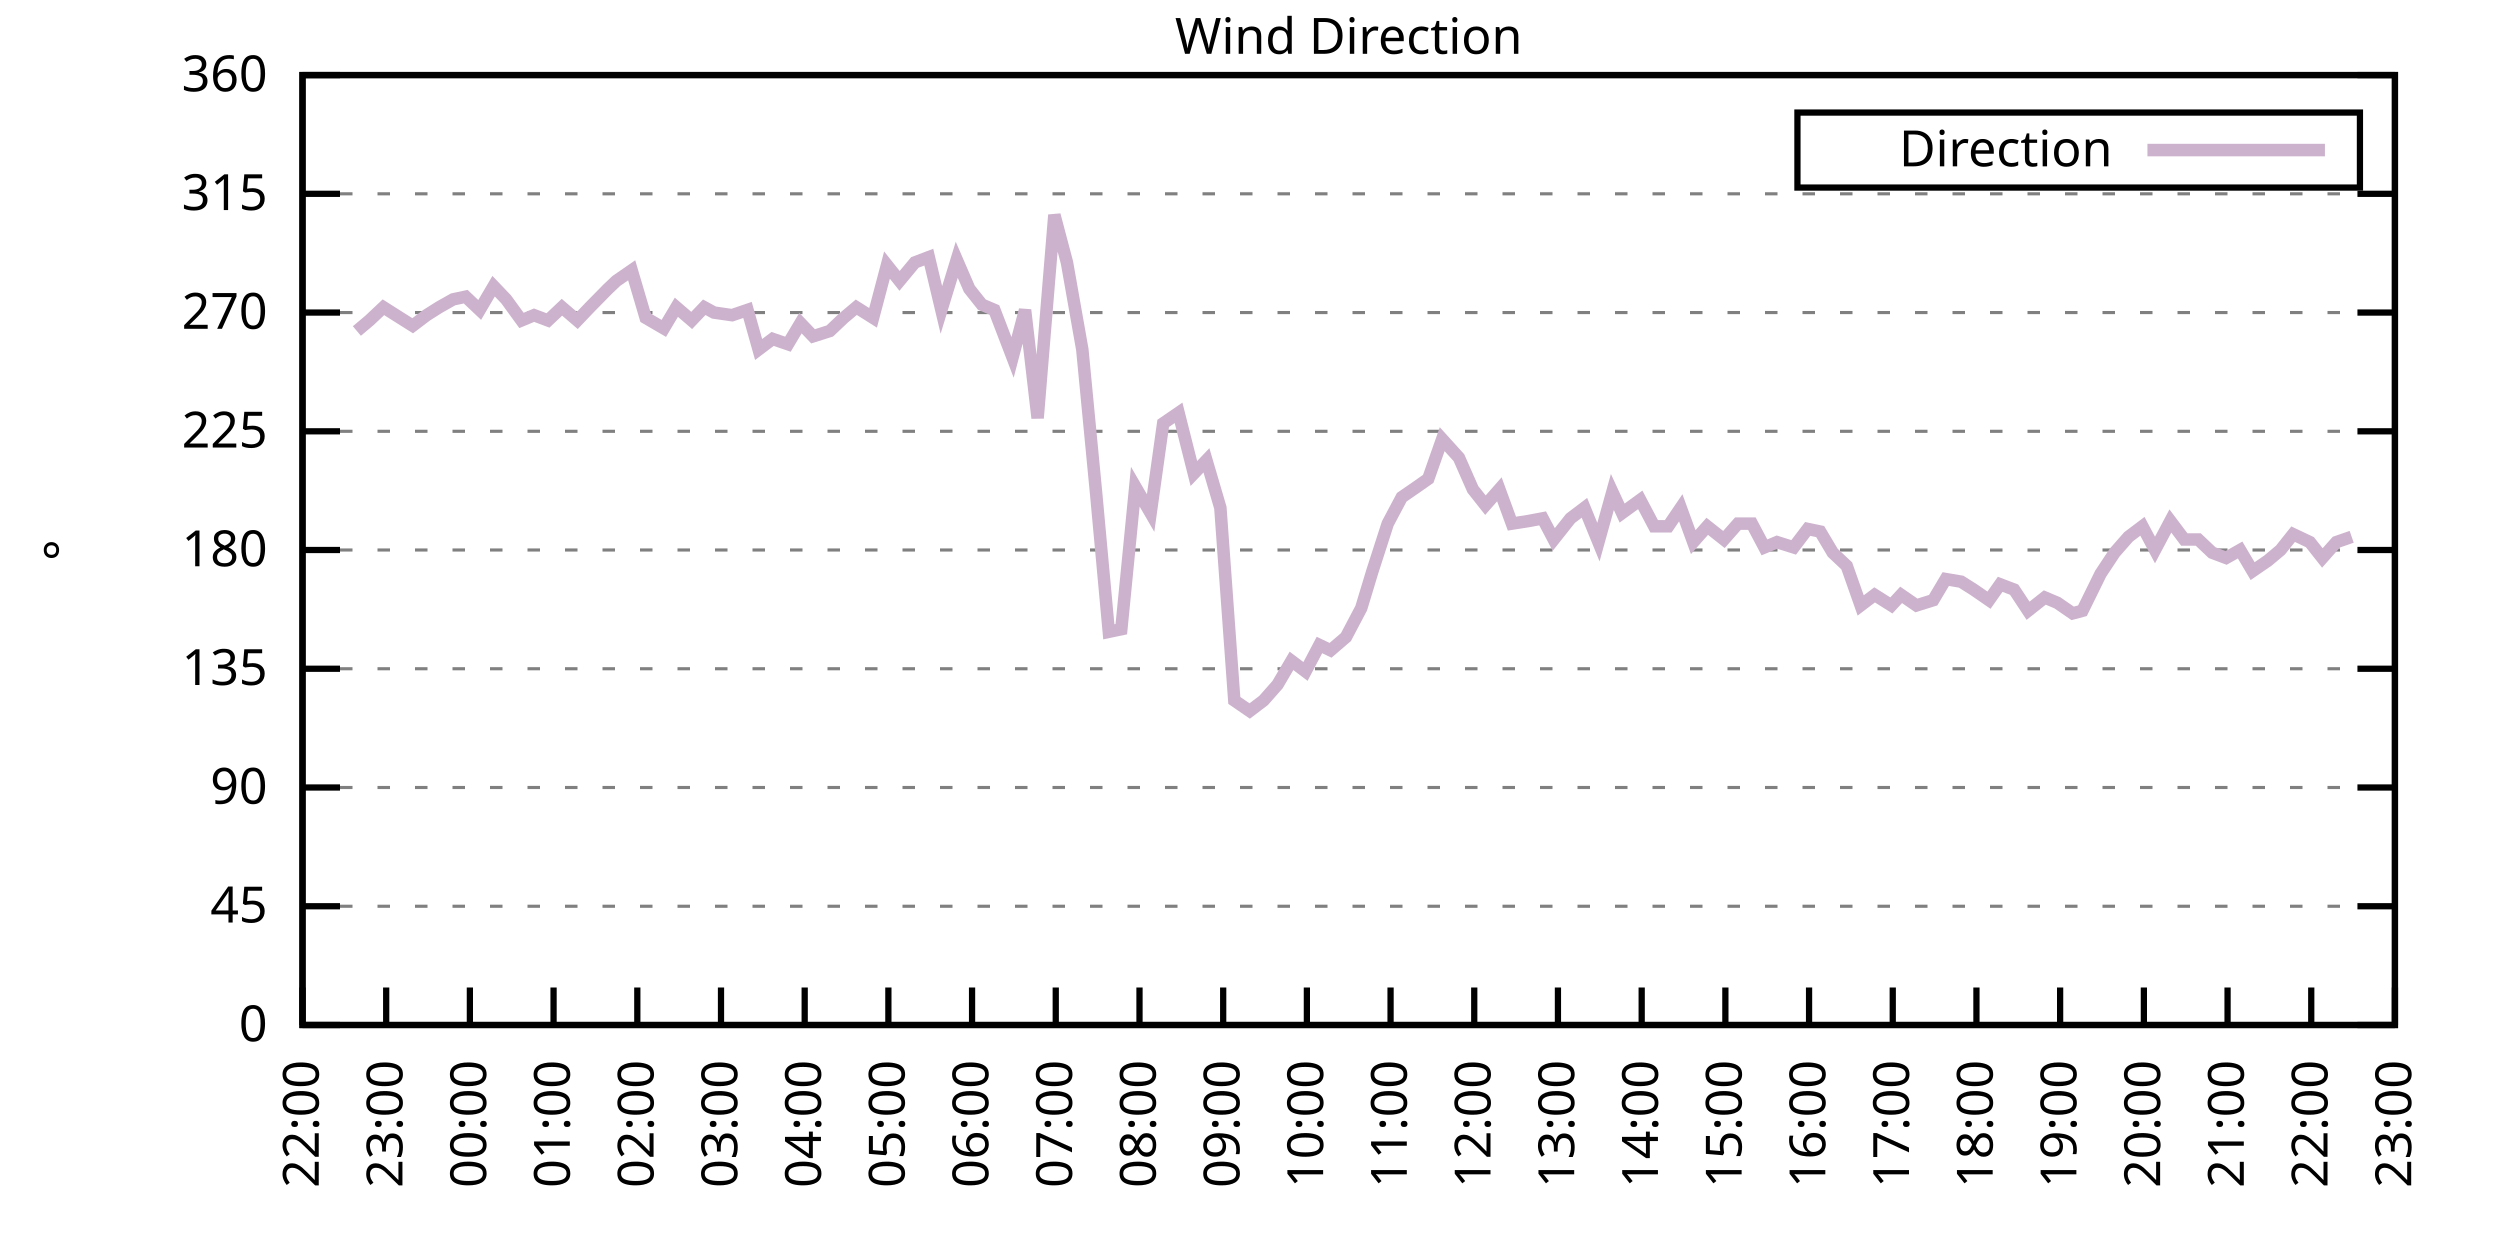
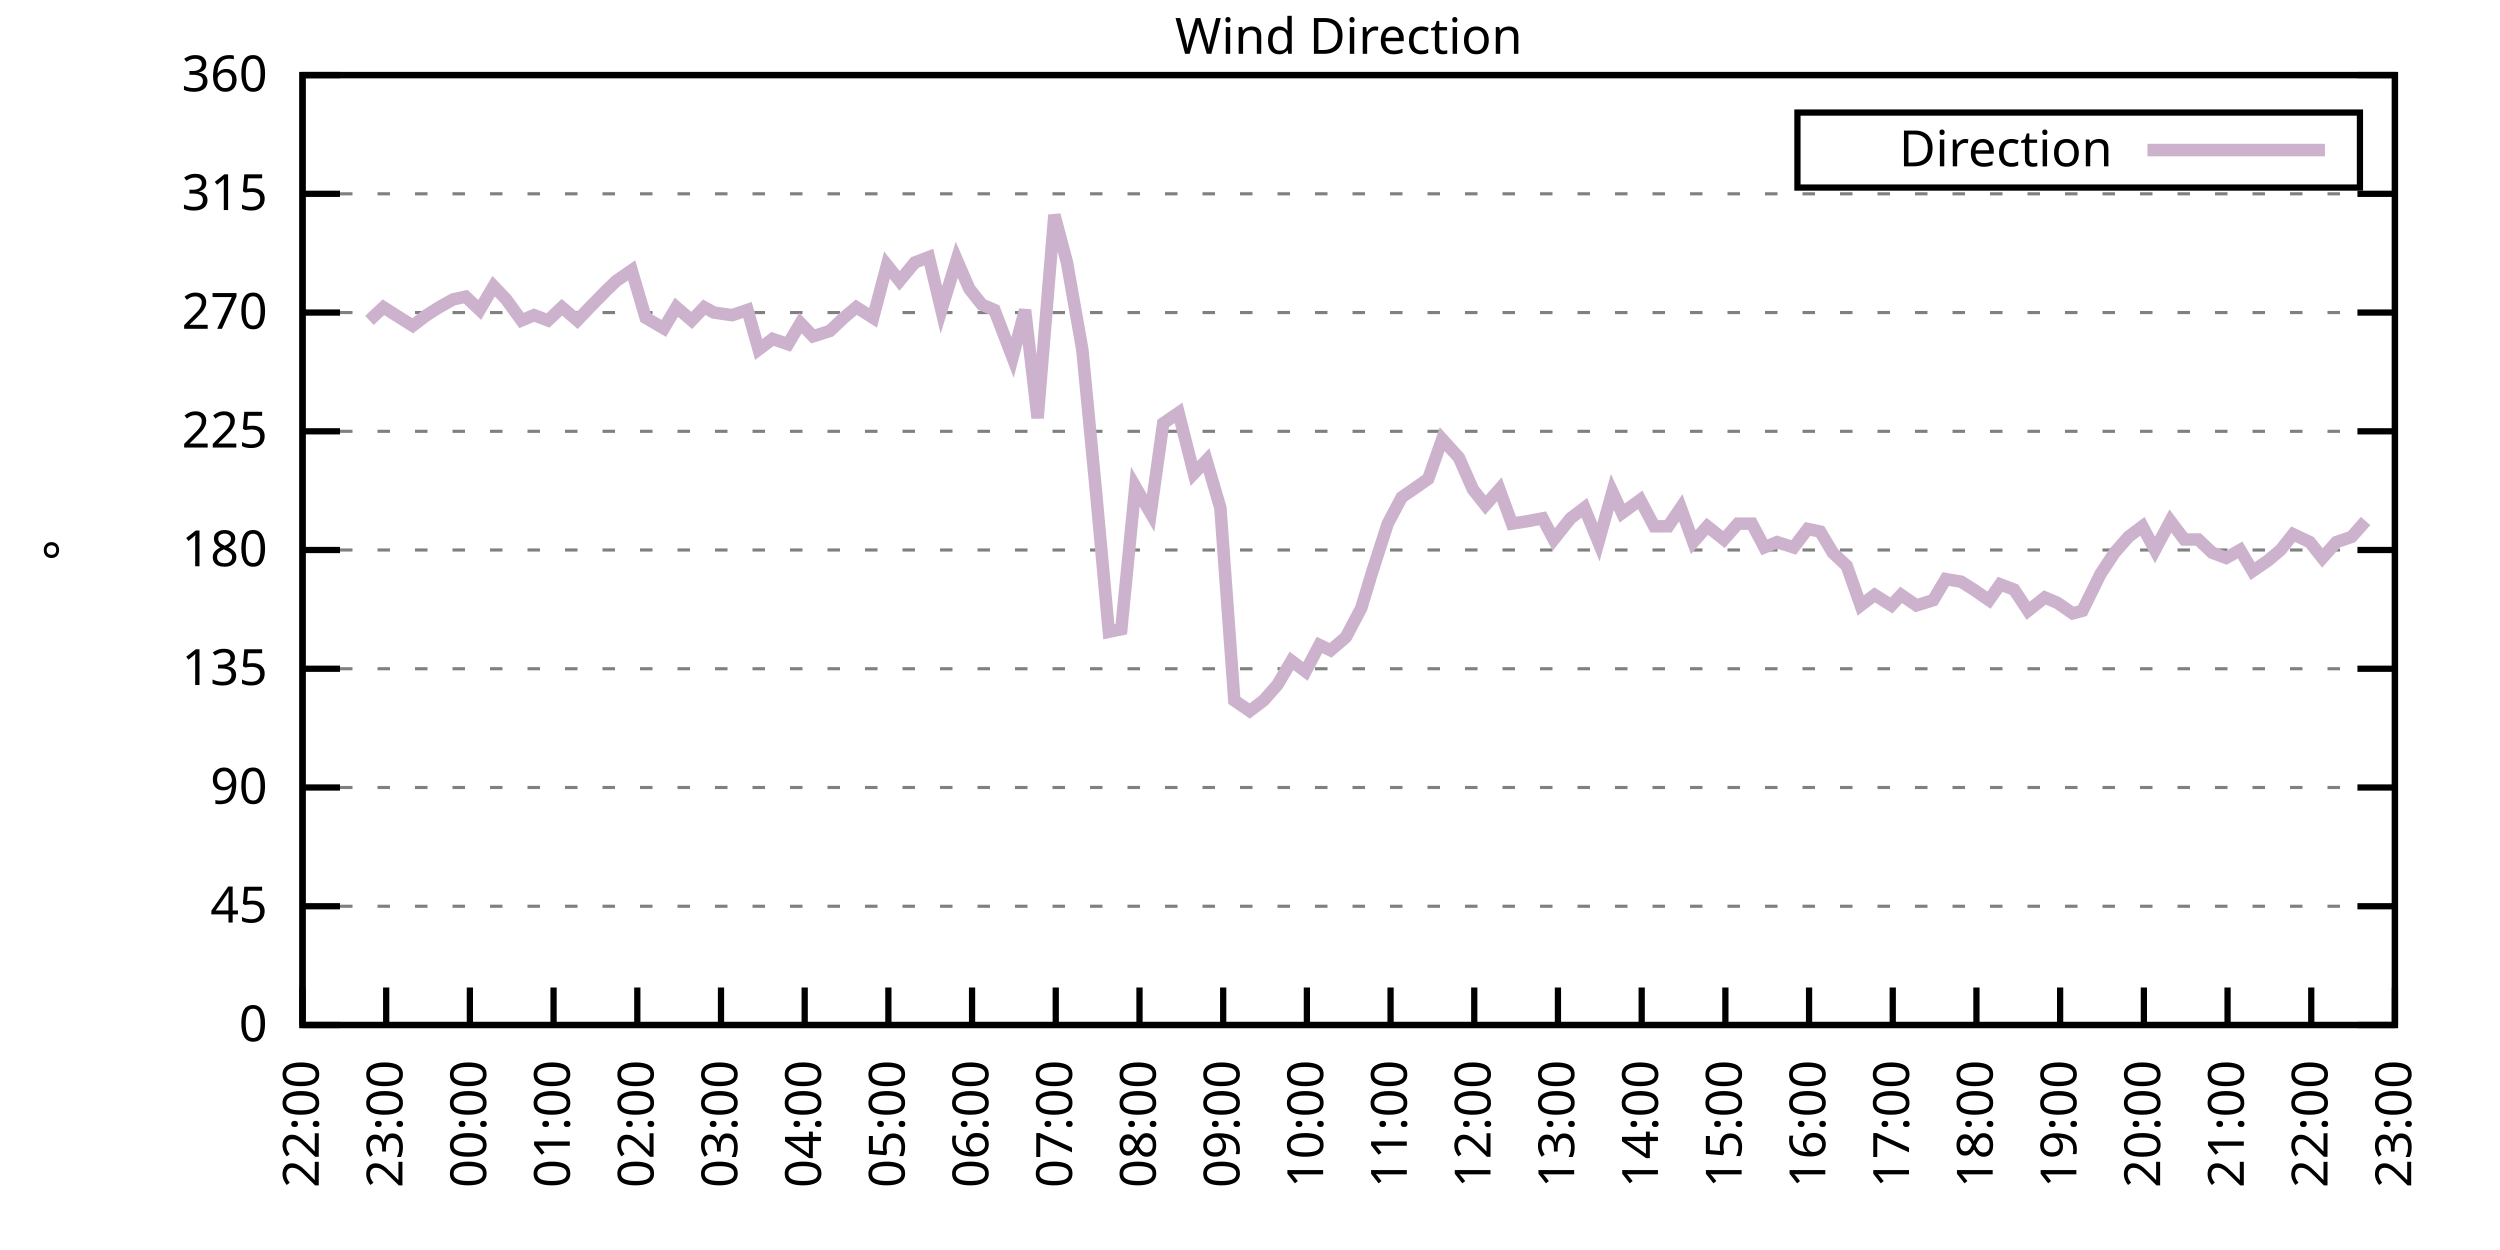
<svg xmlns="http://www.w3.org/2000/svg" xmlns:xlink="http://www.w3.org/1999/xlink" width="400" height="200" viewBox="0 0 400 200">
  <g id="gnuplot_canvas">
    <rect x="0" y="0" width="400" height="200" fill="none" />
    <defs>
      <circle id="gpDot" r="0.5" stroke-width="0.5" stroke="currentColor" />
      <path id="gpPt0" stroke-width="0.333" stroke="currentColor" d="M-1,0 h2 M0,-1 v2" />
      <path id="gpPt1" stroke-width="0.333" stroke="currentColor" d="M-1,-1 L1,1 M1,-1 L-1,1" />
      <path id="gpPt2" stroke-width="0.333" stroke="currentColor" d="M-1,0 L1,0 M0,-1 L0,1 M-1,-1 L1,1 M-1,1 L1,-1" />
      <rect id="gpPt3" stroke-width="0.333" stroke="currentColor" x="-1" y="-1" width="2" height="2" />
      <rect id="gpPt4" stroke-width="0.333" stroke="currentColor" fill="currentColor" x="-1" y="-1" width="2" height="2" />
      <circle id="gpPt5" stroke-width="0.333" stroke="currentColor" cx="0" cy="0" r="1" />
      <use xlink:href="#gpPt5" id="gpPt6" fill="currentColor" stroke="none" />
      <path id="gpPt7" stroke-width="0.333" stroke="currentColor" d="M0,-1.33 L-1.33,0.67 L1.33,0.67 z" />
      <use xlink:href="#gpPt7" id="gpPt8" fill="currentColor" stroke="none" />
      <use xlink:href="#gpPt7" id="gpPt9" stroke="currentColor" transform="rotate(180)" />
      <use xlink:href="#gpPt9" id="gpPt10" fill="currentColor" stroke="none" />
      <use xlink:href="#gpPt3" id="gpPt11" stroke="currentColor" transform="rotate(45)" />
      <use xlink:href="#gpPt11" id="gpPt12" fill="currentColor" stroke="none" />
      <path id="gpPt13" stroke-width="0.333" stroke="currentColor" d="M0,1.330 L1.265,0.411 L0.782,-1.067 L-0.782,-1.076 L-1.265,0.411 z" />
      <use xlink:href="#gpPt13" id="gpPt14" fill="currentColor" stroke="none" />
      <filter id="textbox" filterUnits="objectBoundingBox" x="0" y="0" height="1" width="1">
        <feFlood flood-color="white" flood-opacity="1" result="bgnd" />
        <feComposite in="SourceGraphic" in2="bgnd" operator="atop" />
      </filter>
      <filter id="greybox" filterUnits="objectBoundingBox" x="0" y="0" height="1" width="1">
        <feFlood flood-color="lightgrey" flood-opacity="1" result="grey" />
        <feComposite in="SourceGraphic" in2="grey" operator="atop" />
      </filter>
    </defs>
    <g fill="none" color="white" stroke="currentColor" stroke-width="1.00" stroke-linecap="butt" stroke-linejoin="miter">
</g>
    <g fill="none" color="black" stroke="currentColor" stroke-width="1.00" stroke-linecap="butt" stroke-linejoin="miter">
      <g stroke="none" shape-rendering="crispEdges">
        <polygon fill="rgb(255, 255, 255)" points="48.40,164.00 383.18,164.00 383.18,12.02 48.40,12.02 " />
      </g>
    </g>
    <g fill="none" color="black" stroke="currentColor" stroke-width="1.00" stroke-linecap="butt" stroke-linejoin="miter">
</g>
    <g fill="none" color="black" stroke="black" stroke-width="0.50" stroke-linecap="butt" stroke-linejoin="miter">
</g>
    <g fill="none" color="gray" stroke="currentColor" stroke-width="0.50" stroke-linecap="butt" stroke-linejoin="miter">
      <path stroke="gray" stroke-dasharray="2,4" class="gridline" d="M48.40,164.00 L383.19,164.00  " />
    </g>
    <g fill="none" color="gray" stroke="gray" stroke-width="1.00" stroke-linecap="butt" stroke-linejoin="miter">
</g>
    <g fill="none" color="black" stroke="currentColor" stroke-width="1.00" stroke-linecap="butt" stroke-linejoin="miter">
      <path stroke="black" d="M48.40,164.00 L54.40,164.00 M383.19,164.00 L377.19,164.00  " />
      <g transform="translate(42.80,166.60)" stroke="none" fill="black" font-family="Sans" font-size="8.00" text-anchor="end">
        <text>
          <tspan font-family="Sans"> 0</tspan>
        </text>
      </g>
    </g>
    <g fill="none" color="black" stroke="currentColor" stroke-width="1.00" stroke-linecap="butt" stroke-linejoin="miter">
</g>
    <g fill="none" color="black" stroke="black" stroke-width="0.50" stroke-linecap="butt" stroke-linejoin="miter">
</g>
    <g fill="none" color="gray" stroke="currentColor" stroke-width="0.50" stroke-linecap="butt" stroke-linejoin="miter">
      <path stroke="gray" stroke-dasharray="2,4" class="gridline" d="M48.40,145.00 L383.19,145.00  " />
    </g>
    <g fill="none" color="gray" stroke="gray" stroke-width="1.00" stroke-linecap="butt" stroke-linejoin="miter">
</g>
    <g fill="none" color="black" stroke="currentColor" stroke-width="1.00" stroke-linecap="butt" stroke-linejoin="miter">
      <path stroke="black" d="M48.40,145.00 L54.40,145.00 M383.19,145.00 L377.19,145.00  " />
      <g transform="translate(42.80,147.60)" stroke="none" fill="black" font-family="Sans" font-size="8.00" text-anchor="end">
        <text>
          <tspan font-family="Sans"> 45</tspan>
        </text>
      </g>
    </g>
    <g fill="none" color="black" stroke="currentColor" stroke-width="1.00" stroke-linecap="butt" stroke-linejoin="miter">
</g>
    <g fill="none" color="black" stroke="black" stroke-width="0.50" stroke-linecap="butt" stroke-linejoin="miter">
</g>
    <g fill="none" color="gray" stroke="currentColor" stroke-width="0.50" stroke-linecap="butt" stroke-linejoin="miter">
      <path stroke="gray" stroke-dasharray="2,4" class="gridline" d="M48.40,126.00 L383.19,126.00  " />
    </g>
    <g fill="none" color="gray" stroke="gray" stroke-width="1.00" stroke-linecap="butt" stroke-linejoin="miter">
</g>
    <g fill="none" color="black" stroke="currentColor" stroke-width="1.00" stroke-linecap="butt" stroke-linejoin="miter">
      <path stroke="black" d="M48.40,126.00 L54.40,126.00 M383.19,126.00 L377.19,126.00  " />
      <g transform="translate(42.80,128.60)" stroke="none" fill="black" font-family="Sans" font-size="8.00" text-anchor="end">
        <text>
          <tspan font-family="Sans"> 90</tspan>
        </text>
      </g>
    </g>
    <g fill="none" color="black" stroke="currentColor" stroke-width="1.00" stroke-linecap="butt" stroke-linejoin="miter">
</g>
    <g fill="none" color="black" stroke="black" stroke-width="0.50" stroke-linecap="butt" stroke-linejoin="miter">
</g>
    <g fill="none" color="gray" stroke="currentColor" stroke-width="0.50" stroke-linecap="butt" stroke-linejoin="miter">
      <path stroke="gray" stroke-dasharray="2,4" class="gridline" d="M48.40,107.00 L383.19,107.00  " />
    </g>
    <g fill="none" color="gray" stroke="gray" stroke-width="1.00" stroke-linecap="butt" stroke-linejoin="miter">
</g>
    <g fill="none" color="black" stroke="currentColor" stroke-width="1.00" stroke-linecap="butt" stroke-linejoin="miter">
      <path stroke="black" d="M48.40,107.00 L54.40,107.00 M383.19,107.00 L377.19,107.00  " />
      <g transform="translate(42.80,109.60)" stroke="none" fill="black" font-family="Sans" font-size="8.00" text-anchor="end">
        <text>
          <tspan font-family="Sans"> 135</tspan>
        </text>
      </g>
    </g>
    <g fill="none" color="black" stroke="currentColor" stroke-width="1.00" stroke-linecap="butt" stroke-linejoin="miter">
</g>
    <g fill="none" color="black" stroke="black" stroke-width="0.50" stroke-linecap="butt" stroke-linejoin="miter">
</g>
    <g fill="none" color="gray" stroke="currentColor" stroke-width="0.50" stroke-linecap="butt" stroke-linejoin="miter">
      <path stroke="gray" stroke-dasharray="2,4" class="gridline" d="M48.40,88.00 L383.19,88.00  " />
    </g>
    <g fill="none" color="gray" stroke="gray" stroke-width="1.00" stroke-linecap="butt" stroke-linejoin="miter">
</g>
    <g fill="none" color="black" stroke="currentColor" stroke-width="1.00" stroke-linecap="butt" stroke-linejoin="miter">
      <path stroke="black" d="M48.40,88.00 L54.40,88.00 M383.19,88.00 L377.19,88.00  " />
      <g transform="translate(42.80,90.60)" stroke="none" fill="black" font-family="Sans" font-size="8.00" text-anchor="end">
        <text>
          <tspan font-family="Sans"> 180</tspan>
        </text>
      </g>
    </g>
    <g fill="none" color="black" stroke="currentColor" stroke-width="1.00" stroke-linecap="butt" stroke-linejoin="miter">
</g>
    <g fill="none" color="black" stroke="black" stroke-width="0.50" stroke-linecap="butt" stroke-linejoin="miter">
</g>
    <g fill="none" color="gray" stroke="currentColor" stroke-width="0.50" stroke-linecap="butt" stroke-linejoin="miter">
      <path stroke="gray" stroke-dasharray="2,4" class="gridline" d="M48.40,69.01 L383.19,69.01  " />
    </g>
    <g fill="none" color="gray" stroke="gray" stroke-width="1.00" stroke-linecap="butt" stroke-linejoin="miter">
</g>
    <g fill="none" color="black" stroke="currentColor" stroke-width="1.00" stroke-linecap="butt" stroke-linejoin="miter">
      <path stroke="black" d="M48.40,69.01 L54.40,69.01 M383.19,69.01 L377.19,69.01  " />
      <g transform="translate(42.80,71.61)" stroke="none" fill="black" font-family="Sans" font-size="8.00" text-anchor="end">
        <text>
          <tspan font-family="Sans"> 225</tspan>
        </text>
      </g>
    </g>
    <g fill="none" color="black" stroke="currentColor" stroke-width="1.00" stroke-linecap="butt" stroke-linejoin="miter">
</g>
    <g fill="none" color="black" stroke="black" stroke-width="0.50" stroke-linecap="butt" stroke-linejoin="miter">
</g>
    <g fill="none" color="gray" stroke="currentColor" stroke-width="0.50" stroke-linecap="butt" stroke-linejoin="miter">
      <path stroke="gray" stroke-dasharray="2,4" class="gridline" d="M48.40,50.01 L383.19,50.01  " />
    </g>
    <g fill="none" color="gray" stroke="gray" stroke-width="1.00" stroke-linecap="butt" stroke-linejoin="miter">
</g>
    <g fill="none" color="black" stroke="currentColor" stroke-width="1.00" stroke-linecap="butt" stroke-linejoin="miter">
      <path stroke="black" d="M48.40,50.01 L54.40,50.01 M383.19,50.01 L377.19,50.01  " />
      <g transform="translate(42.80,52.61)" stroke="none" fill="black" font-family="Sans" font-size="8.00" text-anchor="end">
        <text>
          <tspan font-family="Sans"> 270</tspan>
        </text>
      </g>
    </g>
    <g fill="none" color="black" stroke="currentColor" stroke-width="1.00" stroke-linecap="butt" stroke-linejoin="miter">
</g>
    <g fill="none" color="black" stroke="black" stroke-width="0.50" stroke-linecap="butt" stroke-linejoin="miter">
</g>
    <g fill="none" color="gray" stroke="currentColor" stroke-width="0.50" stroke-linecap="butt" stroke-linejoin="miter">
      <path stroke="gray" stroke-dasharray="2,4" class="gridline" d="M48.40,31.01 L383.19,31.01  " />
    </g>
    <g fill="none" color="gray" stroke="gray" stroke-width="1.00" stroke-linecap="butt" stroke-linejoin="miter">
</g>
    <g fill="none" color="black" stroke="currentColor" stroke-width="1.00" stroke-linecap="butt" stroke-linejoin="miter">
      <path stroke="black" d="M48.40,31.01 L54.40,31.01 M383.19,31.01 L377.19,31.01  " />
      <g transform="translate(42.80,33.61)" stroke="none" fill="black" font-family="Sans" font-size="8.00" text-anchor="end">
        <text>
          <tspan font-family="Sans"> 315</tspan>
        </text>
      </g>
    </g>
    <g fill="none" color="black" stroke="currentColor" stroke-width="1.00" stroke-linecap="butt" stroke-linejoin="miter">
</g>
    <g fill="none" color="black" stroke="black" stroke-width="0.50" stroke-linecap="butt" stroke-linejoin="miter">
</g>
    <g fill="none" color="gray" stroke="currentColor" stroke-width="0.50" stroke-linecap="butt" stroke-linejoin="miter">
      <path stroke="gray" stroke-dasharray="2,4" class="gridline" d="M48.40,12.01 L383.19,12.01  " />
    </g>
    <g fill="none" color="gray" stroke="gray" stroke-width="1.00" stroke-linecap="butt" stroke-linejoin="miter">
</g>
    <g fill="none" color="black" stroke="currentColor" stroke-width="1.00" stroke-linecap="butt" stroke-linejoin="miter">
      <path stroke="black" d="M48.40,12.01 L54.40,12.01 M383.19,12.01 L377.19,12.01  " />
      <g transform="translate(42.80,14.61)" stroke="none" fill="black" font-family="Sans" font-size="8.00" text-anchor="end">
        <text>
          <tspan font-family="Sans"> 360</tspan>
        </text>
      </g>
    </g>
    <g fill="none" color="black" stroke="currentColor" stroke-width="1.00" stroke-linecap="butt" stroke-linejoin="miter">
      <path stroke="black" d="M48.40,164.00 L48.40,158.00  " />
      <g transform="translate(51.00,169.60) rotate(270.00)" stroke="none" fill="black" font-family="Sans" font-size="8.00" text-anchor="end">
        <text>
          <tspan font-family="Sans">22:00</tspan>
        </text>
      </g>
    </g>
    <g fill="none" color="black" stroke="currentColor" stroke-width="1.00" stroke-linecap="butt" stroke-linejoin="miter">
      <path stroke="black" d="M61.79,164.00 L61.79,158.00  " />
      <g transform="translate(64.39,169.60) rotate(270.00)" stroke="none" fill="black" font-family="Sans" font-size="8.00" text-anchor="end">
        <text>
          <tspan font-family="Sans">23:00</tspan>
        </text>
      </g>
    </g>
    <g fill="none" color="black" stroke="currentColor" stroke-width="1.00" stroke-linecap="butt" stroke-linejoin="miter">
      <path stroke="black" d="M75.18,164.00 L75.18,158.00  " />
      <g transform="translate(77.78,169.60) rotate(270.00)" stroke="none" fill="black" font-family="Sans" font-size="8.00" text-anchor="end">
        <text>
          <tspan font-family="Sans">00:00</tspan>
        </text>
      </g>
    </g>
    <g fill="none" color="black" stroke="currentColor" stroke-width="1.00" stroke-linecap="butt" stroke-linejoin="miter">
      <path stroke="black" d="M88.57,164.00 L88.57,158.00  " />
      <g transform="translate(91.17,169.60) rotate(270.00)" stroke="none" fill="black" font-family="Sans" font-size="8.00" text-anchor="end">
        <text>
          <tspan font-family="Sans">01:00</tspan>
        </text>
      </g>
    </g>
    <g fill="none" color="black" stroke="currentColor" stroke-width="1.00" stroke-linecap="butt" stroke-linejoin="miter">
      <path stroke="black" d="M101.97,164.00 L101.97,158.00  " />
      <g transform="translate(104.57,169.60) rotate(270.00)" stroke="none" fill="black" font-family="Sans" font-size="8.00" text-anchor="end">
        <text>
          <tspan font-family="Sans">02:00</tspan>
        </text>
      </g>
    </g>
    <g fill="none" color="black" stroke="currentColor" stroke-width="1.00" stroke-linecap="butt" stroke-linejoin="miter">
      <path stroke="black" d="M115.36,164.00 L115.36,158.00  " />
      <g transform="translate(117.96,169.60) rotate(270.00)" stroke="none" fill="black" font-family="Sans" font-size="8.00" text-anchor="end">
        <text>
          <tspan font-family="Sans">03:00</tspan>
        </text>
      </g>
    </g>
    <g fill="none" color="black" stroke="currentColor" stroke-width="1.00" stroke-linecap="butt" stroke-linejoin="miter">
      <path stroke="black" d="M128.75,164.00 L128.75,158.00  " />
      <g transform="translate(131.35,169.60) rotate(270.00)" stroke="none" fill="black" font-family="Sans" font-size="8.00" text-anchor="end">
        <text>
          <tspan font-family="Sans">04:00</tspan>
        </text>
      </g>
    </g>
    <g fill="none" color="black" stroke="currentColor" stroke-width="1.00" stroke-linecap="butt" stroke-linejoin="miter">
      <path stroke="black" d="M142.14,164.00 L142.14,158.00  " />
      <g transform="translate(144.74,169.60) rotate(270.00)" stroke="none" fill="black" font-family="Sans" font-size="8.00" text-anchor="end">
        <text>
          <tspan font-family="Sans">05:00</tspan>
        </text>
      </g>
    </g>
    <g fill="none" color="black" stroke="currentColor" stroke-width="1.00" stroke-linecap="butt" stroke-linejoin="miter">
      <path stroke="black" d="M155.53,164.00 L155.53,158.00  " />
      <g transform="translate(158.13,169.60) rotate(270.00)" stroke="none" fill="black" font-family="Sans" font-size="8.00" text-anchor="end">
        <text>
          <tspan font-family="Sans">06:00</tspan>
        </text>
      </g>
    </g>
    <g fill="none" color="black" stroke="currentColor" stroke-width="1.00" stroke-linecap="butt" stroke-linejoin="miter">
      <path stroke="black" d="M168.92,164.00 L168.92,158.00  " />
      <g transform="translate(171.52,169.60) rotate(270.00)" stroke="none" fill="black" font-family="Sans" font-size="8.00" text-anchor="end">
        <text>
          <tspan font-family="Sans">07:00</tspan>
        </text>
      </g>
    </g>
    <g fill="none" color="black" stroke="currentColor" stroke-width="1.00" stroke-linecap="butt" stroke-linejoin="miter">
      <path stroke="black" d="M182.32,164.00 L182.32,158.00  " />
      <g transform="translate(184.92,169.60) rotate(270.00)" stroke="none" fill="black" font-family="Sans" font-size="8.00" text-anchor="end">
        <text>
          <tspan font-family="Sans">08:00</tspan>
        </text>
      </g>
    </g>
    <g fill="none" color="black" stroke="currentColor" stroke-width="1.00" stroke-linecap="butt" stroke-linejoin="miter">
      <path stroke="black" d="M195.71,164.00 L195.71,158.00  " />
      <g transform="translate(198.31,169.60) rotate(270.00)" stroke="none" fill="black" font-family="Sans" font-size="8.00" text-anchor="end">
        <text>
          <tspan font-family="Sans">09:00</tspan>
        </text>
      </g>
    </g>
    <g fill="none" color="black" stroke="currentColor" stroke-width="1.00" stroke-linecap="butt" stroke-linejoin="miter">
      <path stroke="black" d="M209.10,164.00 L209.10,158.00  " />
      <g transform="translate(211.70,169.60) rotate(270.00)" stroke="none" fill="black" font-family="Sans" font-size="8.00" text-anchor="end">
        <text>
          <tspan font-family="Sans">10:00</tspan>
        </text>
      </g>
    </g>
    <g fill="none" color="black" stroke="currentColor" stroke-width="1.00" stroke-linecap="butt" stroke-linejoin="miter">
      <path stroke="black" d="M222.49,164.00 L222.49,158.00  " />
      <g transform="translate(225.09,169.60) rotate(270.00)" stroke="none" fill="black" font-family="Sans" font-size="8.00" text-anchor="end">
        <text>
          <tspan font-family="Sans">11:00</tspan>
        </text>
      </g>
    </g>
    <g fill="none" color="black" stroke="currentColor" stroke-width="1.00" stroke-linecap="butt" stroke-linejoin="miter">
      <path stroke="black" d="M235.88,164.00 L235.88,158.00  " />
      <g transform="translate(238.48,169.60) rotate(270.00)" stroke="none" fill="black" font-family="Sans" font-size="8.00" text-anchor="end">
        <text>
          <tspan font-family="Sans">12:00</tspan>
        </text>
      </g>
    </g>
    <g fill="none" color="black" stroke="currentColor" stroke-width="1.00" stroke-linecap="butt" stroke-linejoin="miter">
      <path stroke="black" d="M249.27,164.00 L249.27,158.00  " />
      <g transform="translate(251.87,169.60) rotate(270.00)" stroke="none" fill="black" font-family="Sans" font-size="8.00" text-anchor="end">
        <text>
          <tspan font-family="Sans">13:00</tspan>
        </text>
      </g>
    </g>
    <g fill="none" color="black" stroke="currentColor" stroke-width="1.00" stroke-linecap="butt" stroke-linejoin="miter">
      <path stroke="black" d="M262.67,164.00 L262.67,158.00  " />
      <g transform="translate(265.27,169.60) rotate(270.00)" stroke="none" fill="black" font-family="Sans" font-size="8.00" text-anchor="end">
        <text>
          <tspan font-family="Sans">14:00</tspan>
        </text>
      </g>
    </g>
    <g fill="none" color="black" stroke="currentColor" stroke-width="1.00" stroke-linecap="butt" stroke-linejoin="miter">
      <path stroke="black" d="M276.06,164.00 L276.06,158.00  " />
      <g transform="translate(278.66,169.60) rotate(270.00)" stroke="none" fill="black" font-family="Sans" font-size="8.00" text-anchor="end">
        <text>
          <tspan font-family="Sans">15:00</tspan>
        </text>
      </g>
    </g>
    <g fill="none" color="black" stroke="currentColor" stroke-width="1.00" stroke-linecap="butt" stroke-linejoin="miter">
      <path stroke="black" d="M289.45,164.00 L289.45,158.00  " />
      <g transform="translate(292.05,169.60) rotate(270.00)" stroke="none" fill="black" font-family="Sans" font-size="8.00" text-anchor="end">
        <text>
          <tspan font-family="Sans">16:00</tspan>
        </text>
      </g>
    </g>
    <g fill="none" color="black" stroke="currentColor" stroke-width="1.00" stroke-linecap="butt" stroke-linejoin="miter">
      <path stroke="black" d="M302.84,164.00 L302.84,158.00  " />
      <g transform="translate(305.44,169.60) rotate(270.00)" stroke="none" fill="black" font-family="Sans" font-size="8.00" text-anchor="end">
        <text>
          <tspan font-family="Sans">17:00</tspan>
        </text>
      </g>
    </g>
    <g fill="none" color="black" stroke="currentColor" stroke-width="1.00" stroke-linecap="butt" stroke-linejoin="miter">
      <path stroke="black" d="M316.23,164.00 L316.23,158.00  " />
      <g transform="translate(318.83,169.60) rotate(270.00)" stroke="none" fill="black" font-family="Sans" font-size="8.00" text-anchor="end">
        <text>
          <tspan font-family="Sans">18:00</tspan>
        </text>
      </g>
    </g>
    <g fill="none" color="black" stroke="currentColor" stroke-width="1.00" stroke-linecap="butt" stroke-linejoin="miter">
      <path stroke="black" d="M329.62,164.00 L329.62,158.00  " />
      <g transform="translate(332.22,169.60) rotate(270.00)" stroke="none" fill="black" font-family="Sans" font-size="8.00" text-anchor="end">
        <text>
          <tspan font-family="Sans">19:00</tspan>
        </text>
      </g>
    </g>
    <g fill="none" color="black" stroke="currentColor" stroke-width="1.00" stroke-linecap="butt" stroke-linejoin="miter">
      <path stroke="black" d="M343.02,164.00 L343.02,158.00  " />
      <g transform="translate(345.62,169.60) rotate(270.00)" stroke="none" fill="black" font-family="Sans" font-size="8.00" text-anchor="end">
        <text>
          <tspan font-family="Sans">20:00</tspan>
        </text>
      </g>
    </g>
    <g fill="none" color="black" stroke="currentColor" stroke-width="1.00" stroke-linecap="butt" stroke-linejoin="miter">
      <path stroke="black" d="M356.41,164.00 L356.41,158.00  " />
      <g transform="translate(359.01,169.60) rotate(270.00)" stroke="none" fill="black" font-family="Sans" font-size="8.00" text-anchor="end">
        <text>
          <tspan font-family="Sans">21:00</tspan>
        </text>
      </g>
    </g>
    <g fill="none" color="black" stroke="currentColor" stroke-width="1.00" stroke-linecap="butt" stroke-linejoin="miter">
      <path stroke="black" d="M369.80,164.00 L369.80,158.00  " />
      <g transform="translate(372.40,169.60) rotate(270.00)" stroke="none" fill="black" font-family="Sans" font-size="8.00" text-anchor="end">
        <text>
          <tspan font-family="Sans">22:00</tspan>
        </text>
      </g>
    </g>
    <g fill="none" color="black" stroke="currentColor" stroke-width="1.00" stroke-linecap="butt" stroke-linejoin="miter">
      <path stroke="black" d="M383.19,164.00 L383.19,158.00  " />
      <g transform="translate(385.79,169.60) rotate(270.00)" stroke="none" fill="black" font-family="Sans" font-size="8.00" text-anchor="end">
        <text>
          <tspan font-family="Sans">23:00</tspan>
        </text>
      </g>
    </g>
    <g fill="none" color="black" stroke="currentColor" stroke-width="1.00" stroke-linecap="butt" stroke-linejoin="miter">
</g>
    <g fill="none" color="black" stroke="currentColor" stroke-width="1.00" stroke-linecap="butt" stroke-linejoin="miter">
      <path stroke="black" d="M48.40,12.01 L48.40,164.00 L383.19,164.00 L383.19,12.01 L48.40,12.01 Z  " />
    </g>
    <g fill="none" color="black" stroke="currentColor" stroke-width="1.00" stroke-linecap="butt" stroke-linejoin="miter">
</g>
    <g fill="none" color="black" stroke="currentColor" stroke-width="1.00" stroke-linecap="butt" stroke-linejoin="miter">
      <path stroke="black" d="M287.59,30.01 L287.59,18.01 L377.59,18.01 L377.59,30.01 L287.59,30.01 Z  " />
    </g>
    <g id="Wind_direction_plot_1">
      <g fill="none" color="white" stroke="black" stroke-width="2.00" stroke-linecap="butt" stroke-linejoin="miter">
</g>
      <g fill="none" color="black" stroke="currentColor" stroke-width="2.00" stroke-linecap="butt" stroke-linejoin="miter">
        <g transform="translate(337.99,26.61)" stroke="none" fill="black" font-family="Sans" font-size="8.00" text-anchor="end">
          <text>
            <tspan font-family="Sans">Direction</tspan>
          </text>
        </g>
      </g>
      <g fill="none" color="black" stroke="currentColor" stroke-width="2.00" stroke-linecap="butt" stroke-linejoin="miter">
-         <path stroke="rgb(204, 178, 204)" d="M343.59,24.01 L371.99,24.01 M57.10,52.96 L59.11,51.27 L61.35,49.16 L63.35,50.43 L66.03,52.12 L68.26,50.43   L70.27,49.16 L72.50,47.90 L74.51,47.47 L76.75,49.59 L78.98,45.79 L80.99,47.90 L83.44,51.27 L85.45,50.43   L87.68,51.27 L89.91,49.16 L92.37,51.27 L94.38,49.16 L97.28,46.21 L98.62,44.94 L101.07,43.25 L103.31,50.85   L106.21,52.54 L108.22,49.16 L110.67,51.27 L112.68,49.16 L114.24,50.01 L117.14,50.43 L119.60,49.59 L121.38,55.92   L123.62,54.23 L126.07,55.07 L128.08,51.70 L130.09,53.81 L132.77,52.96 L135.00,50.85 L137.01,49.16 L139.69,50.85   L141.92,42.41 L143.93,44.94 L146.38,41.99 L148.61,41.14 L150.62,49.59 L153.08,41.56 L155.09,46.21 L157.10,48.74   L159.10,49.59 L162.01,57.18 L164.01,49.59 L166.02,66.90 L168.70,34.39 L170.71,41.99 L173.17,55.92 L175.40,79.14   L177.41,101.09 L179.41,100.67 L181.65,77.87 L184.10,82.09 L186.11,67.74 L188.57,66.05 L191.02,75.76 L193.03,73.65   L195.26,81.25 L197.49,112.07 L199.95,113.76 L202.18,112.07 L204.41,109.54 L206.64,105.74 L208.88,107.43 L211.11,103.20   L212.89,104.05 L215.35,101.94 L217.80,97.29 L219.59,91.38 L222.04,83.78 L224.28,79.56 L226.73,77.87 L228.52,76.61   L230.75,70.27 L233.43,73.23 L235.66,78.29 L237.67,80.83 L239.90,78.29 L241.91,83.78 L244.59,83.36 L246.82,82.94   L248.60,86.32 L251.28,82.94 L253.51,81.25 L255.75,86.74 L257.98,78.72 L259.54,82.09 L262.44,79.98 L264.67,84.21   L266.91,84.21 L268.92,81.25 L270.92,86.74 L273.16,84.21 L275.83,86.32 L278.07,83.78 L280.30,83.78 L282.31,87.58   L284.32,86.74 L286.99,87.58 L289.23,84.63 L291.23,85.05 L293.24,88.43 L295.48,90.54 L297.71,96.87 L299.94,95.18   L302.62,96.87 L304.18,95.18 L306.63,96.87 L309.31,96.03 L311.32,92.65 L313.78,93.07 L315.79,94.34 L318.24,96.03   L320.03,93.49 L322.26,94.34 L324.49,97.72 L327.17,95.60 L329.18,96.45 L331.63,98.14 L333.19,97.72 L336.10,91.80   L338.33,88.43 L340.56,85.89 L342.79,84.21 L344.80,88.00 L347.26,83.36 L349.49,86.32 L351.72,86.32 L353.95,88.43   L356.18,89.27 L358.42,88.00 L360.42,91.38 L362.88,89.69 L364.89,88.00 L366.90,85.47 L369.58,86.74 L371.58,89.27   L373.82,86.74 L376.27,85.89  " />
+         <path stroke="rgb(204, 178, 204)" d="M343.59,24.01 L371.99,24.01 M59.11,51.27 L61.35,49.16 L63.35,50.43 L66.03,52.12 L68.26,50.43 L70.27,49.16   L72.50,47.90 L74.51,47.47 L76.75,49.59 L78.98,45.79 L80.99,47.90 L83.44,51.27 L85.45,50.43 L87.68,51.27   L89.91,49.16 L92.37,51.27 L94.38,49.16 L97.28,46.21 L98.62,44.94 L101.07,43.25 L103.31,50.85 L106.21,52.54   L108.22,49.16 L110.67,51.27 L112.68,49.16 L114.24,50.01 L117.14,50.43 L119.60,49.59 L121.38,55.92 L123.62,54.23   L126.07,55.07 L128.08,51.70 L130.09,53.81 L132.77,52.96 L135.00,50.85 L137.01,49.16 L139.69,50.85 L141.92,42.41   L143.93,44.94 L146.38,41.99 L148.61,41.14 L150.62,49.59 L153.08,41.56 L155.09,46.21 L157.10,48.74 L159.10,49.59   L162.01,57.18 L164.01,49.59 L166.02,66.90 L168.70,34.39 L170.71,41.99 L173.17,55.92 L175.40,79.14 L177.41,101.09   L179.41,100.67 L181.65,77.87 L184.10,82.09 L186.11,67.74 L188.57,66.05 L191.02,75.76 L193.03,73.65 L195.26,81.25   L197.49,112.07 L199.95,113.76 L202.18,112.07 L204.41,109.54 L206.64,105.74 L208.88,107.43 L211.11,103.20 L212.89,104.05   L215.35,101.94 L217.80,97.29 L219.59,91.38 L222.04,83.78 L224.28,79.56 L226.73,77.87 L228.52,76.61 L230.75,70.27   L233.43,73.23 L235.66,78.29 L237.67,80.83 L239.90,78.29 L241.91,83.78 L244.59,83.36 L246.82,82.94 L248.60,86.32   L251.28,82.94 L253.51,81.25 L255.75,86.74 L257.98,78.72 L259.54,82.09 L262.44,79.98 L264.67,84.21 L266.91,84.21   L268.92,81.25 L270.92,86.74 L273.16,84.21 L275.83,86.32 L278.07,83.78 L280.30,83.78 L282.31,87.58 L284.32,86.74   L286.99,87.58 L289.23,84.63 L291.23,85.05 L293.24,88.43 L295.48,90.54 L297.71,96.87 L299.94,95.18 L302.62,96.87   L304.18,95.18 L306.63,96.87 L309.31,96.03 L311.32,92.65 L313.78,93.07 L315.79,94.34 L318.24,96.03 L320.03,93.49   L322.26,94.34 L324.49,97.72 L327.17,95.60 L329.18,96.45 L331.63,98.14 L333.19,97.72 L336.10,91.80 L338.33,88.43   L340.56,85.89 L342.79,84.21 L344.80,88.00 L347.26,83.36 L349.49,86.32 L351.72,86.32 L353.95,88.43 L356.18,89.27   L358.42,88.00 L360.42,91.38 L362.88,89.69 L364.89,88.00 L366.90,85.47 L369.58,86.74 L371.58,89.27 L373.82,86.74   L376.27,85.89 L378.50,83.36  " />
      </g>
    </g>
    <g fill="none" color="black" stroke="currentColor" stroke-width="2.00" stroke-linecap="butt" stroke-linejoin="miter">
</g>
    <g fill="none" color="black" stroke="black" stroke-width="1.00" stroke-linecap="butt" stroke-linejoin="miter">
</g>
    <g fill="none" color="black" stroke="currentColor" stroke-width="1.00" stroke-linecap="butt" stroke-linejoin="miter">
      <path stroke="black" d="M48.40,12.01 L48.40,164.00 L383.19,164.00 L383.19,12.01 L48.40,12.01 Z  " />
      <g transform="translate(12.80,88.01) rotate(270.00)" stroke="none" fill="black" font-family="Sans" font-size="8.00" text-anchor="middle">
        <text>
          <tspan font-family="Sans">°</tspan>
        </text>
      </g>
    </g>
    <g fill="none" color="black" stroke="currentColor" stroke-width="1.00" stroke-linecap="butt" stroke-linejoin="miter">
</g>
    <g fill="none" color="black" stroke="currentColor" stroke-width="1.00" stroke-linecap="butt" stroke-linejoin="miter">
      <g transform="translate(215.79,8.61)" stroke="none" fill="black" font-family="Sans" font-size="8.00" text-anchor="middle">
        <text>
          <tspan font-family="Sans">Wind Direction</tspan>
        </text>
      </g>
    </g>
    <g fill="none" color="black" stroke="currentColor" stroke-width="1.00" stroke-linecap="butt" stroke-linejoin="miter">
</g>
  </g>
</svg>
